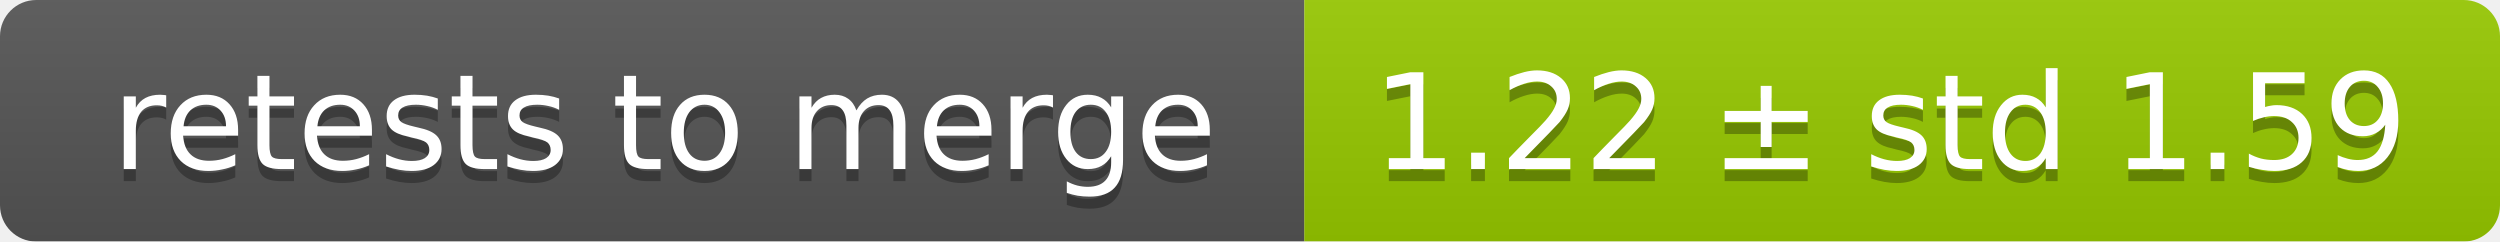
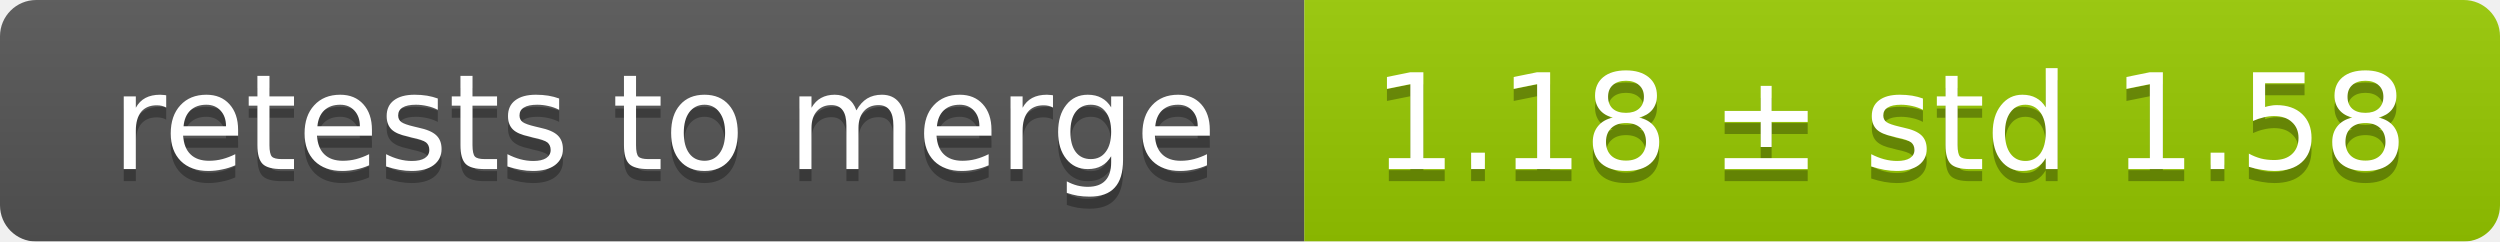
<svg xmlns="http://www.w3.org/2000/svg" width="207" height="20">
  <linearGradient id="smooth" x2="0" y2="100%">
    <stop offset="0" stop-color="#bbb" stop-opacity=".1" />
    <stop offset="1" stop-opacity=".1" />
  </linearGradient>
  <mask id="round">
    <rect width="207" height="20" rx="3" fill="#fff" />
  </mask>
  <g mask="url(#round)">
    <rect width="108" height="20" fill="#555" />
    <rect x="108" width="99" height="20" fill="#97ca00" />
    <rect width="207" height="20" fill="url(#smooth)" />
  </g>
  <g fill="#fff" text-anchor="middle" font-family="DejaVu Sans,Verdana,Geneva,sans-serif" font-size="11">
    <text x="55" y="15" fill="#010101" fill-opacity=".3">retests to merge</text>
    <text x="55" y="14">retests to merge</text>
-     <text x="156.5" y="15" fill="#010101" fill-opacity=".3">1.22 ± std 1.59</text>
-     <text x="156.5" y="14">1.22 ± std 1.59</text>
+     <text x="156.5" y="15" fill="#010101" fill-opacity=".3">1.18 ± std 1.58</text>
+     <text x="156.5" y="14">1.18 ± std 1.58</text>
  </g>
</svg>
